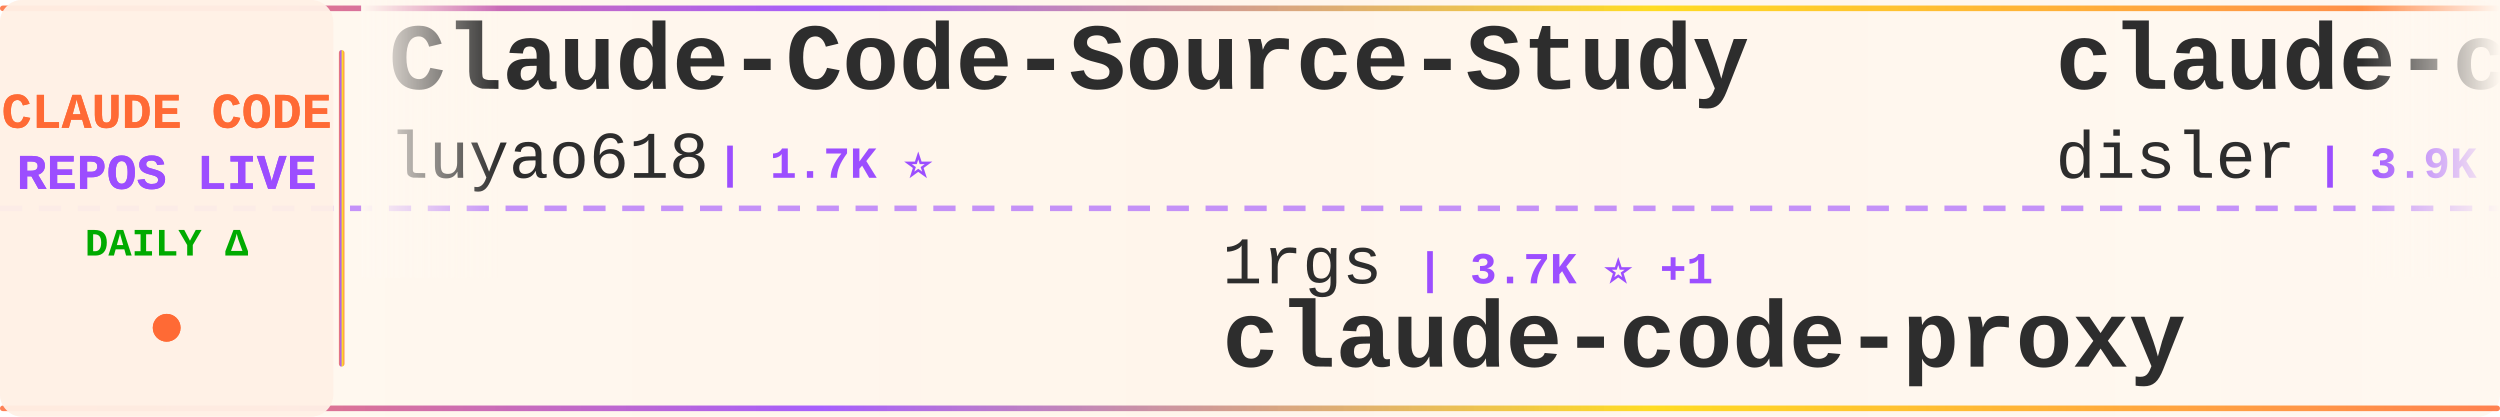
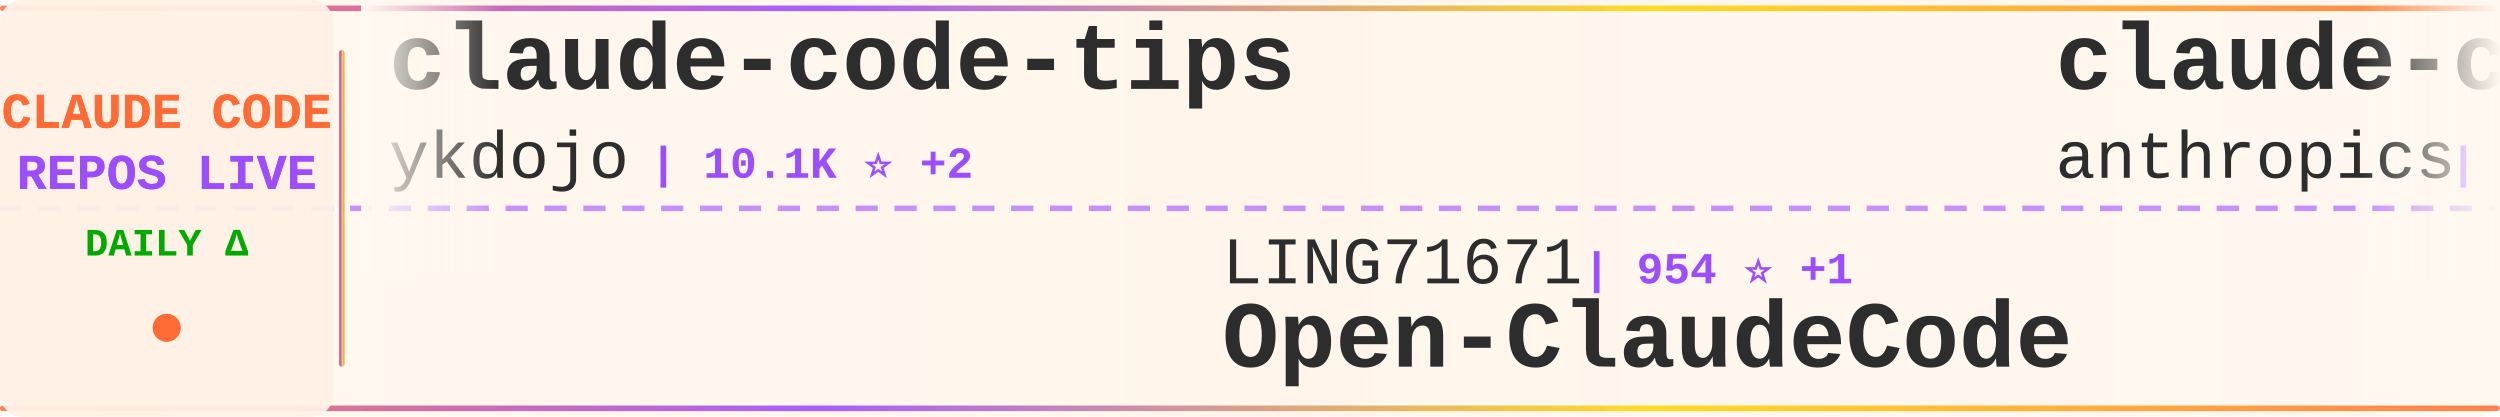
<svg xmlns="http://www.w3.org/2000/svg" width="900" height="150">
  <defs>
    <linearGradient id="tickerBg" x1="0%" y1="0%" x2="100%" y2="0%">
      <stop offset="0%" style="stop-color:#fff8f0;stop-opacity:0.98" />
      <stop offset="50%" style="stop-color:#fff5eb;stop-opacity:1" />
      <stop offset="100%" style="stop-color:#fff8f0;stop-opacity:0.98" />
    </linearGradient>
    <linearGradient id="borderGrad" x1="0%" y1="0%" x2="100%" y2="0%">
      <stop offset="0%" style="stop-color:#FF6B35;stop-opacity:0.85">
        <animate attributeName="stop-opacity" values="0.85;1;0.85" dur="2s" repeatCount="indefinite" />
      </stop>
      <stop offset="33%" style="stop-color:#9C4EFF;stop-opacity:0.9">
        <animate attributeName="stop-opacity" values="0.9;1;0.9" dur="2.2s" repeatCount="indefinite" />
      </stop>
      <stop offset="66%" style="stop-color:#FFD700;stop-opacity:0.85">
        <animate attributeName="stop-opacity" values="0.85;1;0.85" dur="1.8s" repeatCount="indefinite" />
      </stop>
      <stop offset="100%" style="stop-color:#FF6B35;stop-opacity:0.85">
        <animate attributeName="stop-opacity" values="0.85;1;0.85" dur="2s" repeatCount="indefinite" />
      </stop>
    </linearGradient>
    <filter id="textGlow">
      <feGaussianBlur stdDeviation="0.15" result="coloredBlur" />
      <feMerge>
        <feMergeNode in="coloredBlur" />
        <feMergeNode in="SourceGraphic" />
      </feMerge>
    </filter>
    <filter id="metricGlow">
      <feGaussianBlur stdDeviation="0.2" result="coloredBlur" />
      <feMerge>
        <feMergeNode in="coloredBlur" />
        <feMergeNode in="SourceGraphic" />
      </feMerge>
    </filter>
    <linearGradient id="leftFade" x1="0%" y1="0%" x2="100%" y2="0%">
      <stop offset="0%" style="stop-color:#fff8f0;stop-opacity:1" />
      <stop offset="100%" style="stop-color:#fff8f0;stop-opacity:0" />
    </linearGradient>
    <linearGradient id="rightFade" x1="0%" y1="0%" x2="100%" y2="0%">
      <stop offset="0%" style="stop-color:#fff8f0;stop-opacity:0" />
      <stop offset="100%" style="stop-color:#fff8f0;stop-opacity:1" />
    </linearGradient>
  </defs>
  <rect width="900" height="150" fill="url(#tickerBg)" rx="8" />
  <rect x="0" y="2" width="900" height="2" fill="url(#borderGrad)" rx="1" />
  <rect x="0" y="146" width="900" height="2" fill="url(#borderGrad)" rx="1" />
  <line x1="0" y1="75" x2="900" y2="75" stroke="#9C4EFF" stroke-width="2" stroke-dasharray="8 6" opacity="0.6" />
  <rect x="0" y="0" width="120" height="150" fill="#fff0e6" opacity="0.95" rx="8" />
  <text x="60" y="46" font-family="'Courier New', monospace" font-size="18" font-weight="bold" fill="#FF6B35" text-anchor="middle" filter="url(#textGlow)">
    CLAUDE CODE
  </text>
  <text x="60" y="68" font-family="'Courier New', monospace" font-size="18" font-weight="bold" fill="#9C4EFF" text-anchor="middle" filter="url(#textGlow)">
    REPOS LIVE
  </text>
  <text x="60" y="92" font-family="'Courier New', monospace" font-size="14" font-weight="bold" fill="#00aa00" text-anchor="middle">
    DAILY Δ
  </text>
  <circle cx="60" cy="118" r="5" fill="#FF6B35" filter="url(#metricGlow)">
    <animate attributeName="r" values="4;6;4" dur="1.5s" repeatCount="indefinite" />
    <animate attributeName="opacity" values="0.6;1;0.6" dur="1.5s" repeatCount="indefinite" />
  </circle>
  <rect x="122" y="18" width="2" height="114" fill="url(#borderGrad)" rx="1" />
  <clipPath id="tickerClip">
    <rect x="130" y="0" width="770" height="150" />
  </clipPath>
  <g clip-path="url(#tickerClip)">
    <g id="tickerItems">
      <animateTransform attributeName="transform" attributeType="XML" type="translate" from="0 0" to="-3000 0" dur="54s" repeatCount="indefinite" />
      <g transform="translate(0, 0)">
-         <text x="140" y="32" font-family="'Courier New', monospace" font-size="34" font-weight="bold" fill="#2d2d2d">Claude-Code-Source-Study</text>
-         <text x="140" y="64" font-family="'Courier New', monospace" font-size="24" font-weight="normal" fill="#2d2d2d" opacity="1.0">luyao618</text>
-         <text x="258" y="64" font-family="'Courier New', monospace" font-size="16" font-weight="bold" fill="#9C4EFF"> | 1.7K ⭐</text>
+         <text x="140" y="32" font-family="'Courier New', monospace" font-size="34" font-weight="bold" fill="#2d2d2d">claude-code-tips</text>
+         <text x="140" y="64" font-family="'Courier New', monospace" font-size="24" font-weight="normal" fill="#2d2d2d" opacity="1.0">ykdojo</text>
+         <text x="234" y="64" font-family="'Courier New', monospace" font-size="16" font-weight="bold" fill="#9C4EFF"> | 10.1K ⭐ +2</text>
      </g>
      <g transform="translate(300, 0)">
-         <text x="140" y="102" font-family="'Courier New', monospace" font-size="24" font-weight="normal" fill="#2d2d2d" opacity="1.0">1rgs</text>
-         <text x="210" y="102" font-family="'Courier New', monospace" font-size="16" font-weight="bold" fill="#9C4EFF"> | 3.7K ⭐ +1</text>
-         <text x="140" y="132" font-family="'Courier New', monospace" font-size="34" font-weight="bold" fill="#2d2d2d">claude-code-proxy</text>
+         <text x="140" y="102" font-family="'Courier New', monospace" font-size="24" font-weight="normal" fill="#2d2d2d" opacity="1.0">LING71671</text>
+         <text x="270" y="102" font-family="'Courier New', monospace" font-size="16" font-weight="bold" fill="#9C4EFF"> | 954 ⭐ +1</text>
+         <text x="140" y="132" font-family="'Courier New', monospace" font-size="34" font-weight="bold" fill="#2d2d2d">Open-ClaudeCode</text>
      </g>
      <g transform="translate(600, 0)">
-         <text x="140" y="32" font-family="'Courier New', monospace" font-size="34" font-weight="bold" fill="#2d2d2d">claude-code-hooks-master...</text>
-         <text x="140" y="64" font-family="'Courier New', monospace" font-size="24" font-weight="normal" fill="#2d2d2d" opacity="1.0">disler</text>
-         <text x="234" y="64" font-family="'Courier New', monospace" font-size="16" font-weight="bold" fill="#9C4EFF"> | 3.9K ⭐</text>
+         <text x="140" y="32" font-family="'Courier New', monospace" font-size="34" font-weight="bold" fill="#2d2d2d">claude-code-security-rev...</text>
+         <text x="140" y="64" font-family="'Courier New', monospace" font-size="24" font-weight="normal" fill="#2d2d2d" opacity="1.0">anthropics</text>
+         <text x="282" y="64" font-family="'Courier New', monospace" font-size="16" font-weight="bold" fill="#9C4EFF"> | 6.2K ⭐</text>
      </g>
      <g transform="translate(900, 0)">
-         <text x="140" y="102" font-family="'Courier New', monospace" font-size="24" font-weight="normal" fill="#2d2d2d" opacity="1.0">wanshuiyin</text>
-         <text x="282" y="102" font-family="'Courier New', monospace" font-size="16" font-weight="bold" fill="#9C4EFF"> | 16.3K ⭐ +5</text>
-         <text x="140" y="132" font-family="'Courier New', monospace" font-size="34" font-weight="bold" fill="#2d2d2d">Auto-claude-code-researc...</text>
+         <text x="140" y="102" font-family="'Courier New', monospace" font-size="24" font-weight="normal" fill="#2d2d2d" opacity="1.0">Pimzino</text>
+         <text x="246" y="102" font-family="'Courier New', monospace" font-size="16" font-weight="bold" fill="#9C4EFF"> | 3.9K ⭐</text>
+         <text x="140" y="132" font-family="'Courier New', monospace" font-size="34" font-weight="bold" fill="#2d2d2d">claude-code-spec-workflo...</text>
      </g>
      <g transform="translate(1200, 0)">
-         <text x="140" y="32" font-family="'Courier New', monospace" font-size="34" font-weight="bold" fill="#2d2d2d">claude-code-local</text>
-         <text x="140" y="64" font-family="'Courier New', monospace" font-size="24" font-weight="normal" fill="#2d2d2d" opacity="1.0">nicedreamzapp</text>
-         <text x="318" y="64" font-family="'Courier New', monospace" font-size="16" font-weight="bold" fill="#9C4EFF"> | 3.3K ⭐</text>
+         <text x="140" y="32" font-family="'Courier New', monospace" font-size="34" font-weight="bold" fill="#2d2d2d">pi-vs-claude-code</text>
+         <text x="140" y="64" font-family="'Courier New', monospace" font-size="24" font-weight="normal" fill="#2d2d2d" opacity="1.0">disler</text>
+         <text x="234" y="64" font-family="'Courier New', monospace" font-size="16" font-weight="bold" fill="#9C4EFF"> | 1.7K ⭐</text>
      </g>
      <g transform="translate(1500, 0)">
-         <text x="140" y="102" font-family="'Courier New', monospace" font-size="24" font-weight="normal" fill="#2d2d2d" opacity="1.0">sugyan</text>
-         <text x="234" y="102" font-family="'Courier New', monospace" font-size="16" font-weight="bold" fill="#9C4EFF"> | 1.1K ⭐</text>
-         <text x="140" y="132" font-family="'Courier New', monospace" font-size="34" font-weight="bold" fill="#2d2d2d">claude-code-webui</text>
+         <text x="140" y="102" font-family="'Courier New', monospace" font-size="24" font-weight="normal" fill="#2d2d2d" opacity="1.0">Donchitos</text>
+         <text x="270" y="102" font-family="'Courier New', monospace" font-size="16" font-weight="bold" fill="#9C4EFF"> | 25.2K ⭐</text>
+         <text x="140" y="132" font-family="'Courier New', monospace" font-size="34" font-weight="bold" fill="#2d2d2d">Claude-Code-Game-Studios</text>
      </g>
      <g transform="translate(1800, 0)">
-         <text x="140" y="32" font-family="'Courier New', monospace" font-size="34" font-weight="bold" fill="#2d2d2d">Claude-code</text>
-         <text x="140" y="64" font-family="'Courier New', monospace" font-size="24" font-weight="normal" fill="#2d2d2d" opacity="1.0">fazxes</text>
-         <text x="234" y="64" font-family="'Courier New', monospace" font-size="16" font-weight="bold" fill="#9C4EFF"> | 241 ⭐</text>
+         <text x="140" y="32" font-family="'Courier New', monospace" font-size="34" font-weight="bold" fill="#2d2d2d">skills</text>
+         <text x="140" y="64" font-family="'Courier New', monospace" font-size="24" font-weight="normal" fill="#2d2d2d" opacity="1.0">anthropics</text>
+         <text x="282" y="64" font-family="'Courier New', monospace" font-size="16" font-weight="bold" fill="#9C4EFF"> | 177.0K ⭐ +25</text>
      </g>
      <g transform="translate(2100, 0)">
-         <text x="140" y="102" font-family="'Courier New', monospace" font-size="24" font-weight="normal" fill="#2d2d2d" opacity="1.0">xu-xiang</text>
-         <text x="258" y="102" font-family="'Courier New', monospace" font-size="16" font-weight="bold" fill="#9C4EFF"> | 2.0K ⭐ +2</text>
-         <text x="140" y="132" font-family="'Courier New', monospace" font-size="34" font-weight="bold" fill="#2d2d2d">everything-claude-code-z...</text>
+         <text x="140" y="102" font-family="'Courier New', monospace" font-size="24" font-weight="normal" fill="#2d2d2d" opacity="1.0">kodu-ai</text>
+         <text x="246" y="102" font-family="'Courier New', monospace" font-size="16" font-weight="bold" fill="#9C4EFF"> | 5.2K ⭐ -1</text>
+         <text x="140" y="132" font-family="'Courier New', monospace" font-size="34" font-weight="bold" fill="#2d2d2d">claude-coder</text>
      </g>
      <g transform="translate(2400, 0)">
-         <text x="140" y="32" font-family="'Courier New', monospace" font-size="34" font-weight="bold" fill="#2d2d2d">claude_code_src</text>
-         <text x="140" y="64" font-family="'Courier New', monospace" font-size="24" font-weight="normal" fill="#2d2d2d" opacity="1.0">ponponon</text>
-         <text x="258" y="64" font-family="'Courier New', monospace" font-size="16" font-weight="bold" fill="#9C4EFF"> | 2.3K ⭐</text>
+         <text x="140" y="32" font-family="'Courier New', monospace" font-size="34" font-weight="bold" fill="#2d2d2d">claude-code-telegram</text>
+         <text x="140" y="64" font-family="'Courier New', monospace" font-size="24" font-weight="normal" fill="#2d2d2d" opacity="1.0">overwirehq</text>
+         <text x="282" y="64" font-family="'Courier New', monospace" font-size="16" font-weight="bold" fill="#9C4EFF"> | 2.8K ⭐ +1</text>
      </g>
      <g transform="translate(2700, 0)">
-         <text x="140" y="102" font-family="'Courier New', monospace" font-size="24" font-weight="normal" fill="#2d2d2d" opacity="1.0">huangjia2019</text>
-         <text x="306" y="102" font-family="'Courier New', monospace" font-size="16" font-weight="bold" fill="#9C4EFF"> | 1.1K ⭐ +1</text>
-         <text x="140" y="132" font-family="'Courier New', monospace" font-size="34" font-weight="bold" fill="#2d2d2d">claude-code-engineering</text>
+         <text x="140" y="102" font-family="'Courier New', monospace" font-size="24" font-weight="normal" fill="#2d2d2d" opacity="1.0">disler</text>
+         <text x="234" y="102" font-family="'Courier New', monospace" font-size="16" font-weight="bold" fill="#9C4EFF"> | 3.9K ⭐</text>
+         <text x="140" y="132" font-family="'Courier New', monospace" font-size="34" font-weight="bold" fill="#2d2d2d">claude-code-hooks-master...</text>
      </g>
      <g transform="translate(3000, 0)">
-         <text x="140" y="32" font-family="'Courier New', monospace" font-size="34" font-weight="bold" fill="#2d2d2d">Claude-Code-Source-Study</text>
-         <text x="140" y="64" font-family="'Courier New', monospace" font-size="24" font-weight="normal" fill="#2d2d2d" opacity="1.0">luyao618</text>
-         <text x="258" y="64" font-family="'Courier New', monospace" font-size="16" font-weight="bold" fill="#9C4EFF"> | 1.7K ⭐</text>
+         <text x="140" y="32" font-family="'Courier New', monospace" font-size="34" font-weight="bold" fill="#2d2d2d">claude-code-tips</text>
+         <text x="140" y="64" font-family="'Courier New', monospace" font-size="24" font-weight="normal" fill="#2d2d2d" opacity="1.0">ykdojo</text>
+         <text x="234" y="64" font-family="'Courier New', monospace" font-size="16" font-weight="bold" fill="#9C4EFF"> | 10.1K ⭐ +2</text>
      </g>
      <g transform="translate(3300, 0)">
-         <text x="140" y="102" font-family="'Courier New', monospace" font-size="24" font-weight="normal" fill="#2d2d2d" opacity="1.0">1rgs</text>
-         <text x="210" y="102" font-family="'Courier New', monospace" font-size="16" font-weight="bold" fill="#9C4EFF"> | 3.7K ⭐ +1</text>
-         <text x="140" y="132" font-family="'Courier New', monospace" font-size="34" font-weight="bold" fill="#2d2d2d">claude-code-proxy</text>
+         <text x="140" y="102" font-family="'Courier New', monospace" font-size="24" font-weight="normal" fill="#2d2d2d" opacity="1.0">LING71671</text>
+         <text x="270" y="102" font-family="'Courier New', monospace" font-size="16" font-weight="bold" fill="#9C4EFF"> | 954 ⭐ +1</text>
+         <text x="140" y="132" font-family="'Courier New', monospace" font-size="34" font-weight="bold" fill="#2d2d2d">Open-ClaudeCode</text>
      </g>
      <g transform="translate(3600, 0)">
-         <text x="140" y="32" font-family="'Courier New', monospace" font-size="34" font-weight="bold" fill="#2d2d2d">claude-code-hooks-master...</text>
-         <text x="140" y="64" font-family="'Courier New', monospace" font-size="24" font-weight="normal" fill="#2d2d2d" opacity="1.0">disler</text>
-         <text x="234" y="64" font-family="'Courier New', monospace" font-size="16" font-weight="bold" fill="#9C4EFF"> | 3.9K ⭐</text>
+         <text x="140" y="32" font-family="'Courier New', monospace" font-size="34" font-weight="bold" fill="#2d2d2d">claude-code-security-rev...</text>
+         <text x="140" y="64" font-family="'Courier New', monospace" font-size="24" font-weight="normal" fill="#2d2d2d" opacity="1.0">anthropics</text>
+         <text x="282" y="64" font-family="'Courier New', monospace" font-size="16" font-weight="bold" fill="#9C4EFF"> | 6.2K ⭐</text>
      </g>
      <g transform="translate(3900, 0)">
-         <text x="140" y="102" font-family="'Courier New', monospace" font-size="24" font-weight="normal" fill="#2d2d2d" opacity="1.0">wanshuiyin</text>
-         <text x="282" y="102" font-family="'Courier New', monospace" font-size="16" font-weight="bold" fill="#9C4EFF"> | 16.3K ⭐ +5</text>
-         <text x="140" y="132" font-family="'Courier New', monospace" font-size="34" font-weight="bold" fill="#2d2d2d">Auto-claude-code-researc...</text>
+         <text x="140" y="102" font-family="'Courier New', monospace" font-size="24" font-weight="normal" fill="#2d2d2d" opacity="1.0">Pimzino</text>
+         <text x="246" y="102" font-family="'Courier New', monospace" font-size="16" font-weight="bold" fill="#9C4EFF"> | 3.9K ⭐</text>
+         <text x="140" y="132" font-family="'Courier New', monospace" font-size="34" font-weight="bold" fill="#2d2d2d">claude-code-spec-workflo...</text>
      </g>
    </g>
  </g>
  <rect x="130" y="0" width="50" height="100" fill="url(#leftFade)" />
  <rect x="850" y="0" width="50" height="100" fill="url(#rightFade)" />
</svg>
